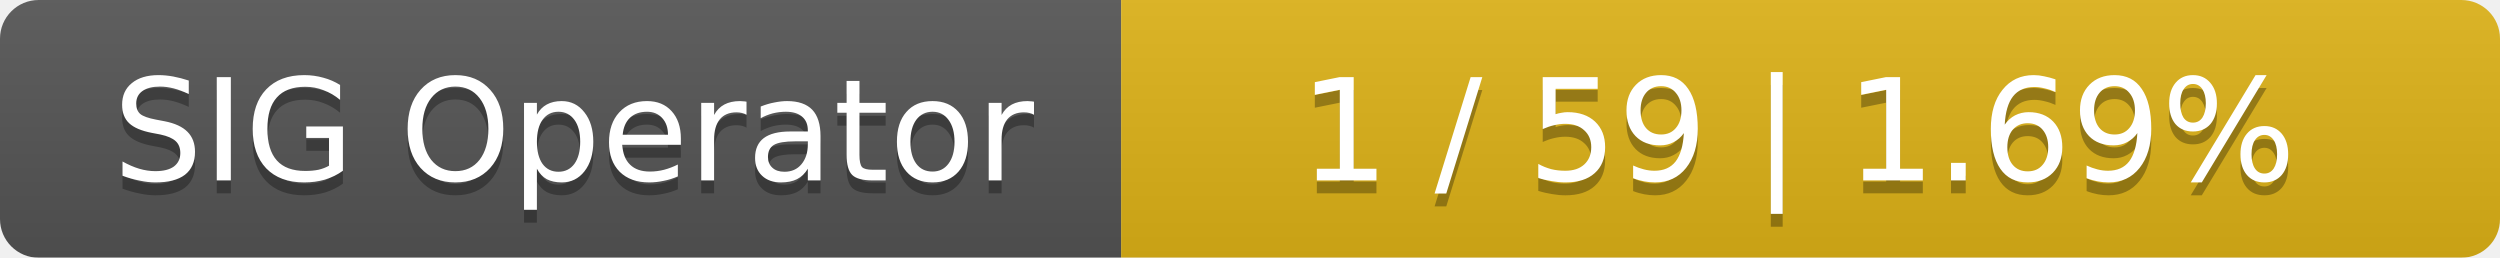
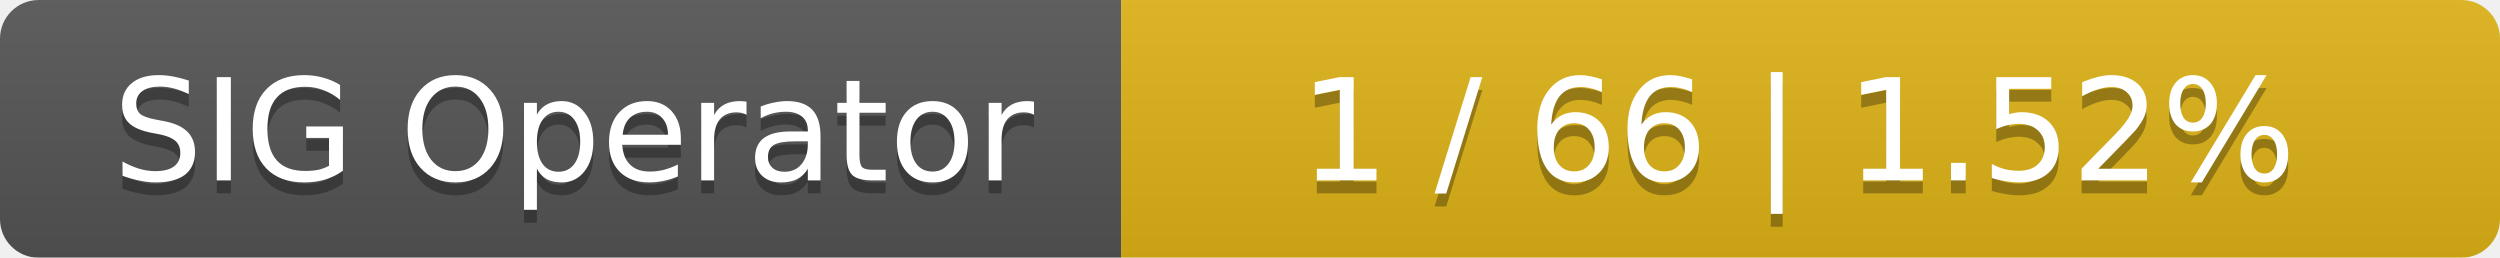
<svg xmlns="http://www.w3.org/2000/svg" width="194" height="20">
  <linearGradient id="smooth" x2="0" y2="100%">
    <stop offset="0" stop-color="#bbb" stop-opacity=".1" />
    <stop offset="1" stop-opacity=".1" />
  </linearGradient>
  <mask id="round">
    <rect width="194" height="20" rx="3" fill="#fff" />
  </mask>
  <g mask="url(#round)">
    <rect width="87" height="20" fill="#555" />
    <rect x="87" width="107" height="20" fill="#dfb317" />
    <rect width="194" height="20" fill="url(#smooth)" />
  </g>
  <g fill="#fff" text-anchor="middle" font-family="DejaVu Sans,Verdana,Geneva,sans-serif" font-size="11">
    <text x="44.5" y="15" fill="#010101" fill-opacity=".3">SIG Operator</text>
    <text x="44.5" y="14">SIG Operator</text>
-     <text x="139.5" y="15" fill="#010101" fill-opacity=".3">1 / 59    |    1.69%</text>
-     <text x="139.5" y="14">1 / 59    |    1.69%</text>
+     <text x="139.5" y="15" fill="#010101" fill-opacity=".3">1 / 66    |    1.52%</text>
+     <text x="139.5" y="14">1 / 66    |    1.52%</text>
  </g>
</svg>
